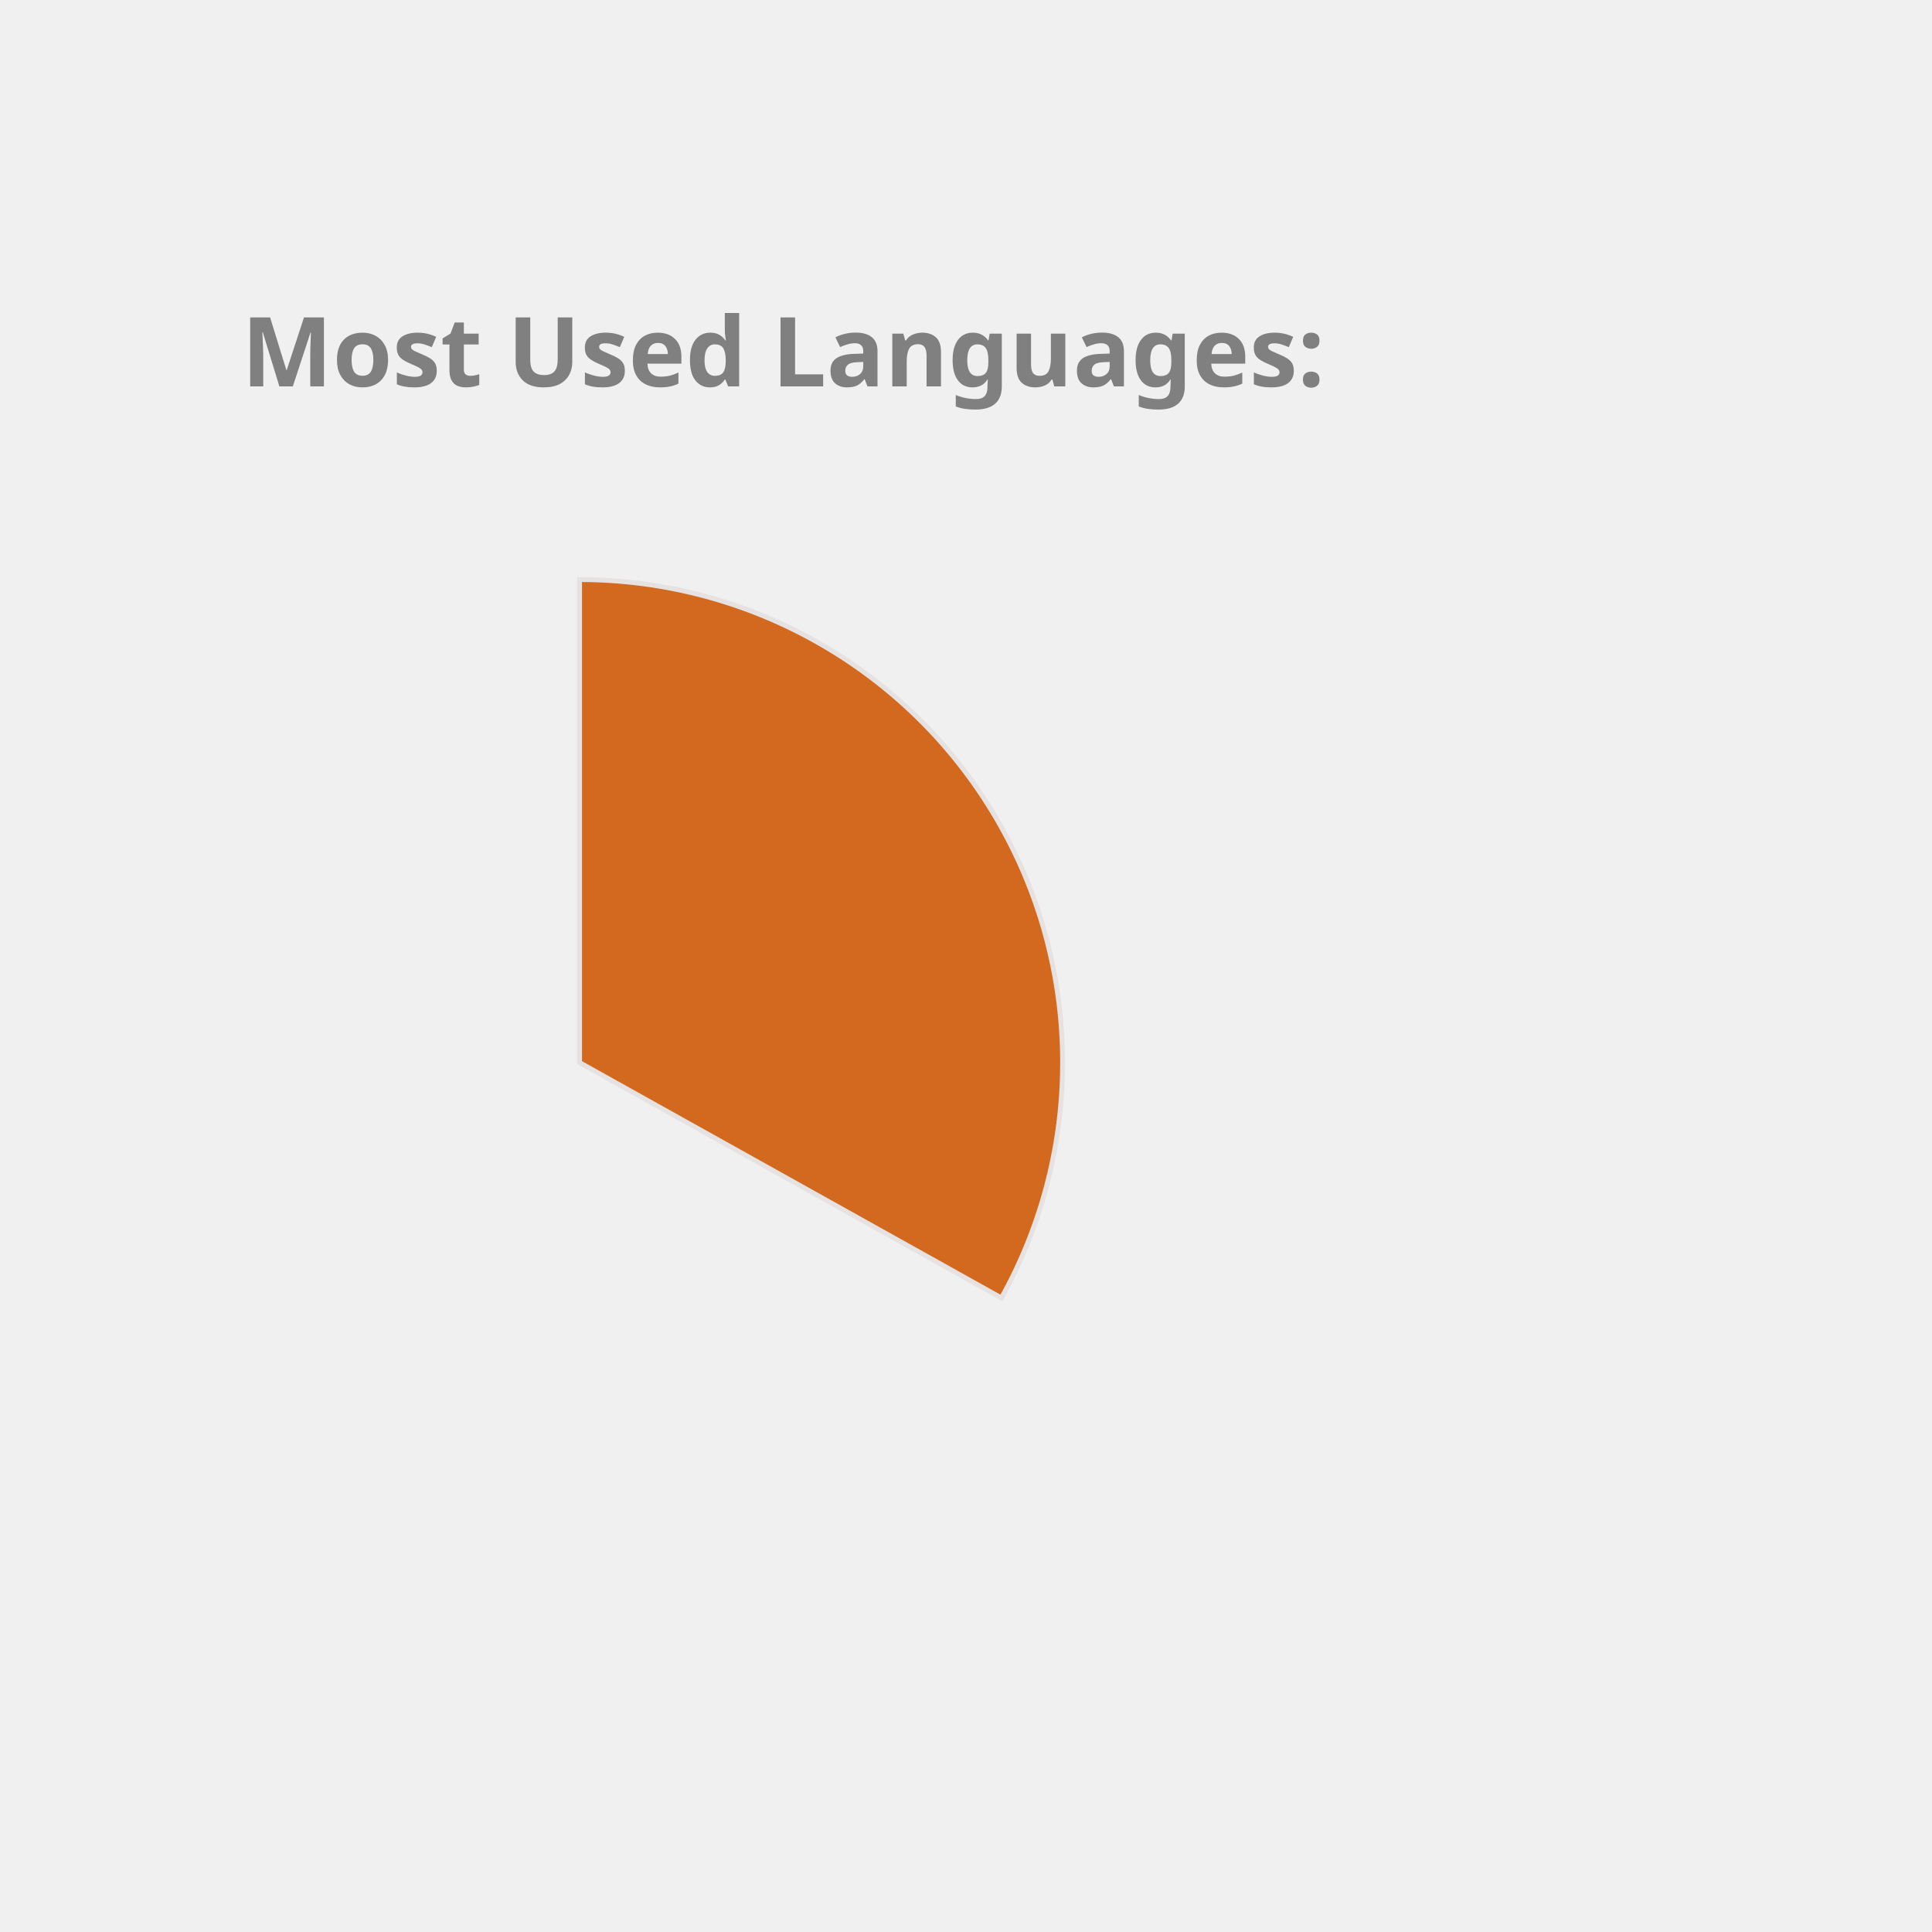
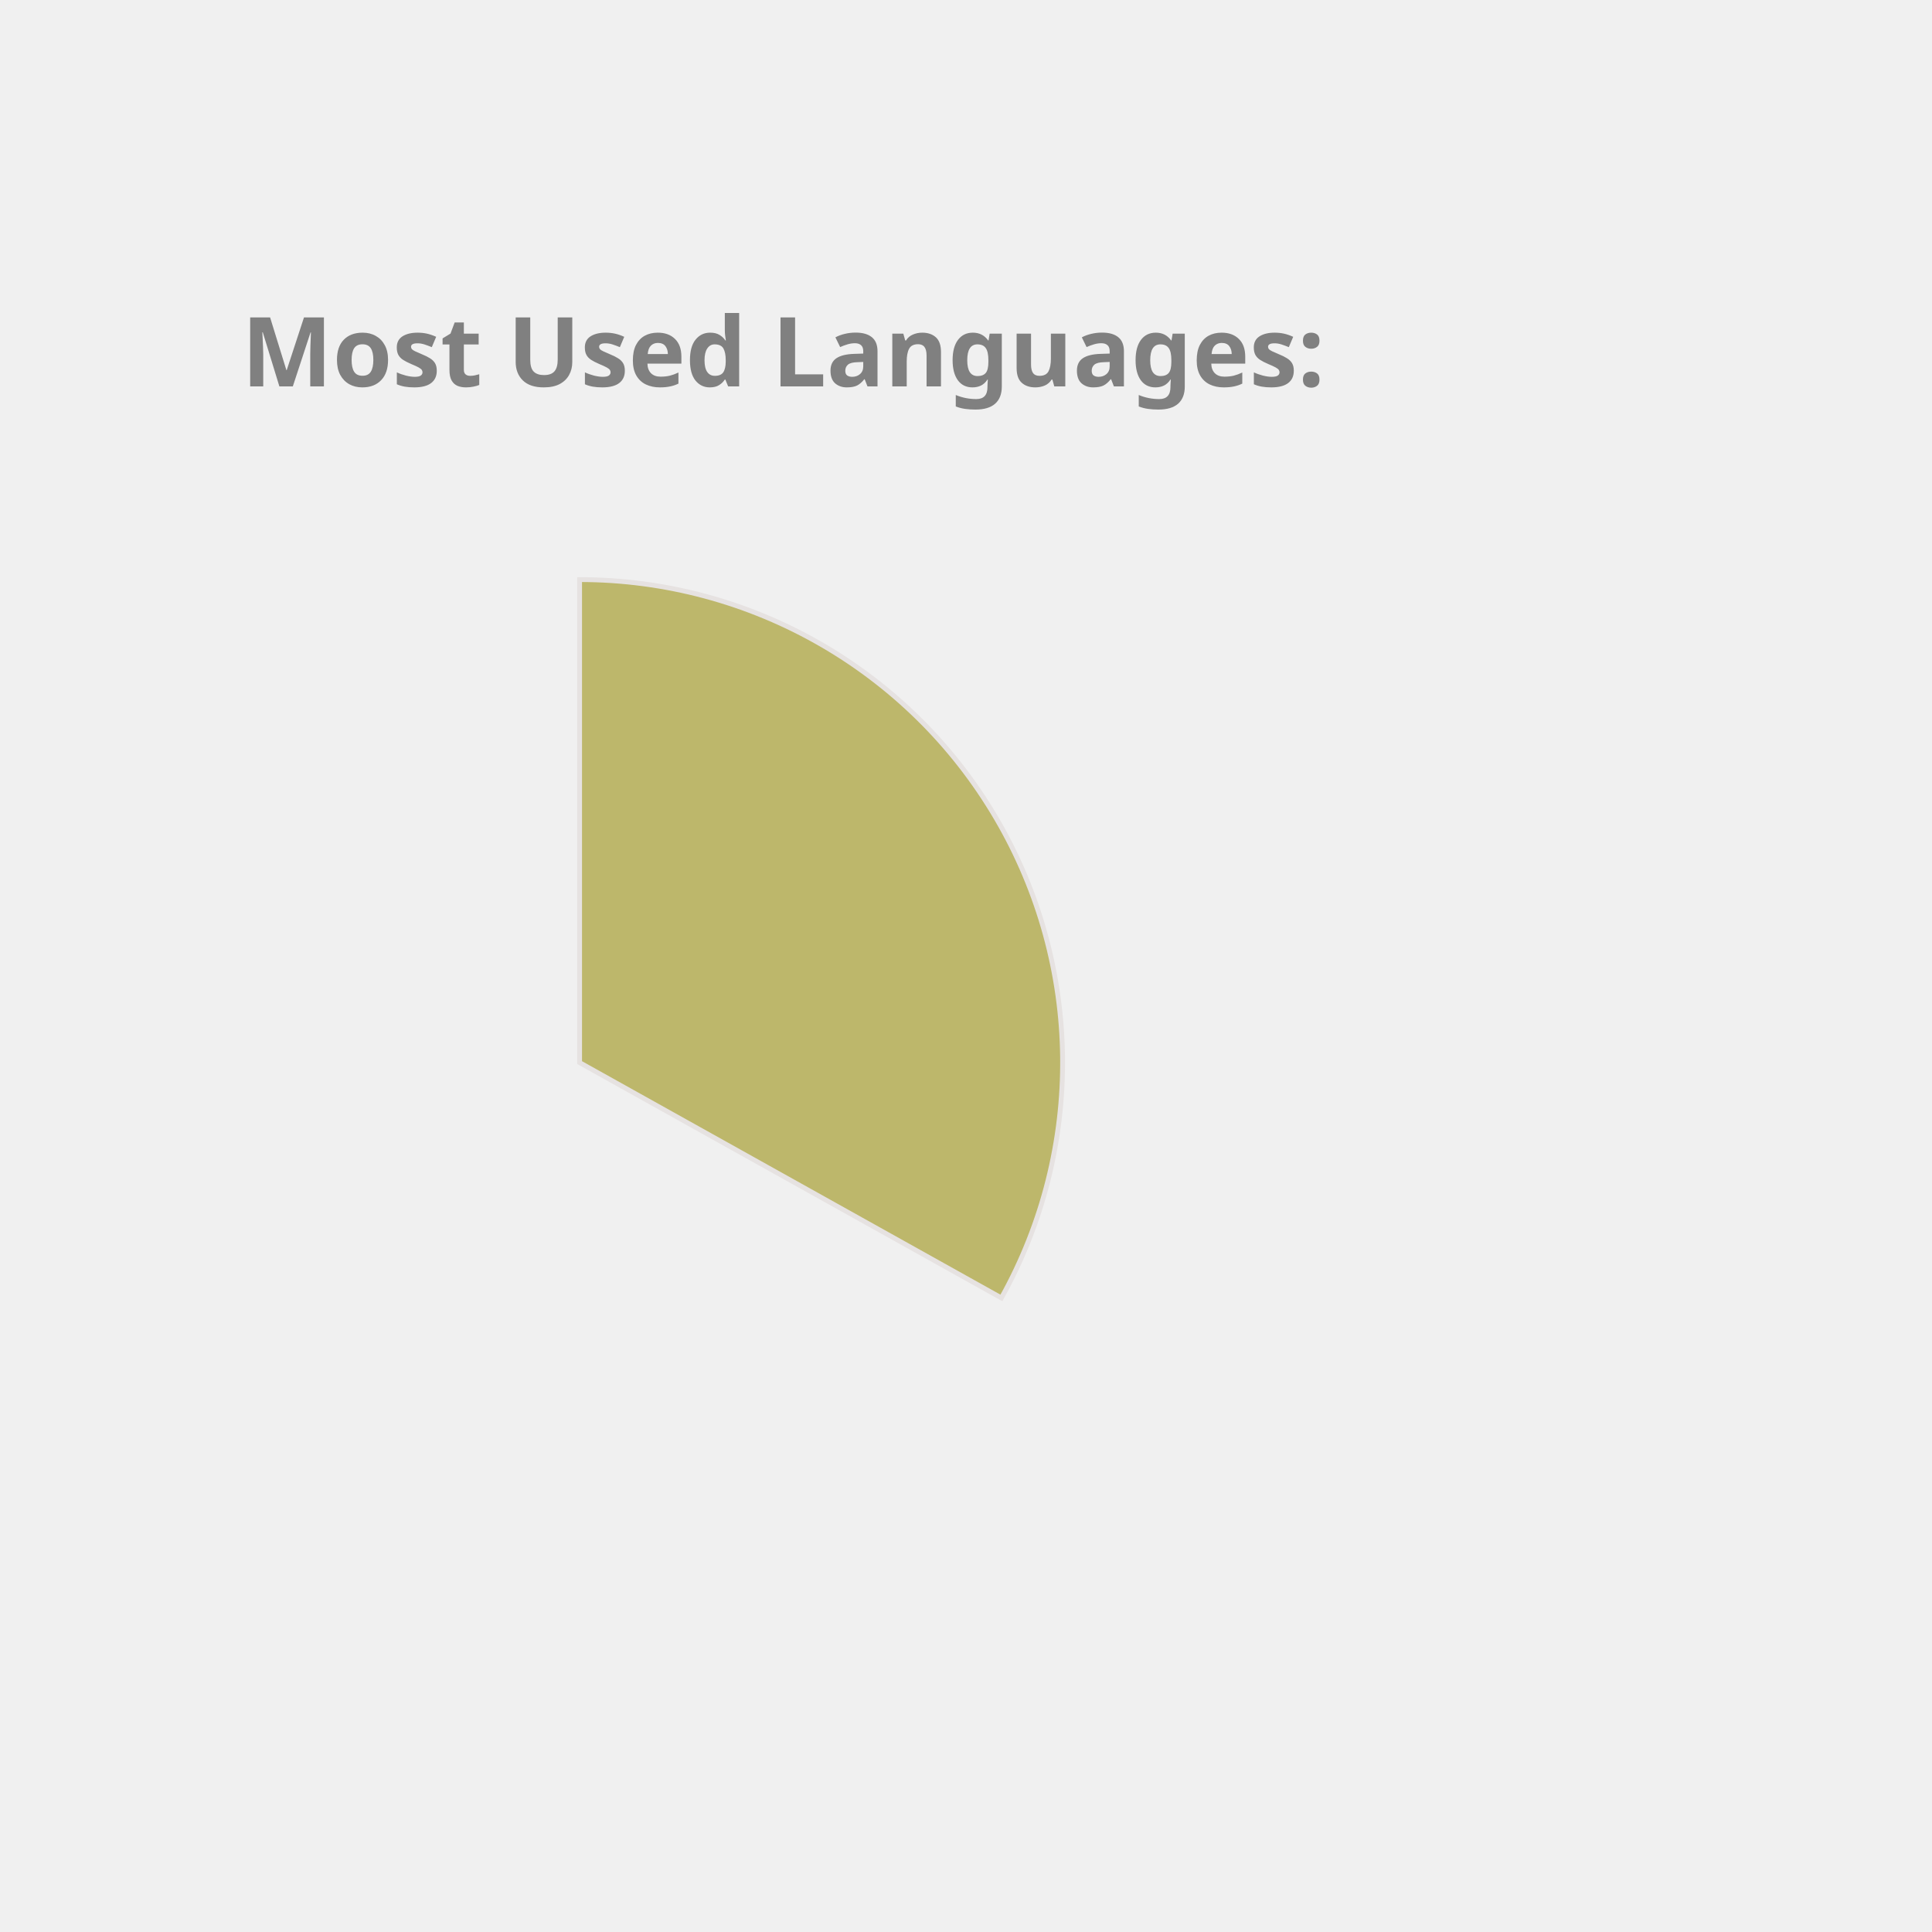
<svg xmlns="http://www.w3.org/2000/svg" height="350px" width="350px" viewBox="0 0 400 400">
  <style> 
        .label {
                font: bold 20px sans-serif;
                color: #404040;
                -webkit-text-stroke: 1px white;
        }

        path {
                stroke: #E6E2E1;
                stroke-width: 1px;
                transform: translate(60px, 100px);
        }

        .path_1 {
                animation: fadeIn 5s linear forwards;
        }

        .path_2 {
                transform: scale(0);
                animation: fadeIn 5s linear forwards 5s;
        }


        
        .path_3 {
                transform: scale(0);
                animation: fadeIn 5s linear forwards 10s;
        }


        .path_4 {
                transform: scale(0);
                animation: fadeIn 5s linear forwards 15s;
        }

        .path_5 {
                transform: scale(0);
                animation: fadeIn 5s linear forwards 20s;
        }

        .path_6 {
                transform: scale(0);
                animation: fadeIn 5s linear forwards 25s;
        }

        .path_7 {
                transform: scale(0);
                animation: fadeIn 5s linear forwards 30s;
        }

        .path_8 {
                transform: scale(0);
                animation: fadeIn 5s linear forwards 35s;
        }

        .path_9 {
                transform: scale(0);
                animation: fadeIn 5s linear forwards 40s;
        }

        .path_10 {
                transform: scale(0);
                animation: fadeIn 5s linear forwards 45s;
        }

        @keyframes fadeIn {
                0% {                        
                        transform: translate(250px, 300px) rotate(0deg) scale(0);
                        
                }
                50% {
                        transform: translate(150px, 220px) rotate(180deg) scale(0.5);
                        
                }
                
                100% {
                        transform: translate(60px, 120px) rotate(360deg) scale(1);
                        
                }
        }
        .txt_1 {
                opacity: 0;
                animation: txtShow 5s linear forwards 0s;
        }

        .txt_2 {
                opacity: 0;
                animation: txtShow 5s linear forwards 5s;
        }

        .txt_3 {
                opacity: 0;
                animation: txtShow 5s linear forwards 10s;
        }

        .txt_4 {
                opacity: 0;
                animation: txtShow 5s linear forwards 15s;
        }

        .txt_5 {
                opacity: 0;
                animation: txtShow 5s linear forwards 20s;
        }

        .txt_6 {
                opacity: 0;
                animation: txtShow 5s linear forwards 25s;
        }

        .txt_7 {
                opacity: 0;
                animation: txtShow 5s linear forwards 30s;
        }

        .txt_8 {
                opacity: 0;
                animation: txtShow 5s linear forwards 35s;
        }

        .txt_9 {
                opacity: 0;
                animation: txtShow 5s linear forwards 40s;
        }

        .txt_10 {
                opacity: 0;
                animation: txtShow 5s linear forwards 45s;
        }

        @keyframes txtShow {
                0% {                        
                        opacity: 0;
                        transform: translate(0px, 0px) scale(0);
                }
                100% {
                        opacity: 1;
                        transform: translate(0px, 0px) scale(1);
                        
                }
        }
</style>
-   <path class="path_1" d="M 60,120 L 60,20 A 100,100 0 0 1 147.326,168.725 Z" fill="Chocolate" stroke="#fff" stroke-width="2" />
-   <text class="txt_1" x="260" y="150" fill="Chocolate" stroke="Chocolate" stroke-width="1">Java</text>
-   <path class="path_2" d="M 60,120 L 147.326,168.725 A 100,100 0 0 1 -17.051,183.742 Z" fill="Orange" stroke="#fff" stroke-width="2" />
-   <text class="txt_2" x="260" y="170" fill="Orange" stroke="Orange" stroke-width="1">TypeScript</text>
-   <path class="path_3" d="M 60,120 L -17.051,183.742 A 100,100 0 0 1 -26.392,69.638 Z" fill="SteelBlue" stroke="#fff" stroke-width="2" />
-   <text class="txt_3" x="260" y="190" fill="SteelBlue" stroke="SteelBlue" stroke-width="1">JavaScript</text>
-   <path class="path_4" d="M 60,120 L -26.392,69.638 A 100,100 0 0 1 -7.995,46.674 Z" fill="Tomato" stroke="#fff" stroke-width="2" />
-   <text class="txt_4" x="260" y="210" fill="Tomato" stroke="Tomato" stroke-width="1">HTML</text>
-   <path class="path_5" d="M 60,120 L -7.995,46.674 A 100,100 0 0 1 12.93,31.771 Z" fill="MediumAquaMarine" stroke="#fff" stroke-width="2" />
-   <text class="txt_5" x="260" y="230" fill="MediumAquaMarine" stroke="MediumAquaMarine" stroke-width="1">CSS</text>
-   <path class="path_6" d="M 60,120 L 12.93,31.771 A 100,100 0 0 1 34.523,23.3 Z" fill="Pink" stroke="#fff" stroke-width="2" />
-   <text class="txt_6" x="260" y="250" fill="Pink" stroke="Pink" stroke-width="1">Sass</text>
-   <path class="path_7" d="M 60,120 L 34.523,23.3 A 100,100 0 0 1 43.117,21.436 Z" fill="MediumTurquoise" stroke="#fff" stroke-width="2" />
-   <text class="txt_7" x="260" y="270" fill="MediumTurquoise" stroke="MediumTurquoise" stroke-width="1">Python</text>
-   <path class="path_8" d="M 60,120 L 43.117,21.436 A 100,100 0 0 1 51.215,20.387 Z" fill="RosyBrown" stroke="#fff" stroke-width="2" />
-   <text class="txt_8" x="260" y="290" fill="RosyBrown" stroke="RosyBrown" stroke-width="1">Batchfile</text>
+   <path class="path_1" d="M 60,120 L 60,20 A 100,100 0 0 1 147.326,168.725 Z" fill="DarkKhaki" stroke="#fff" stroke-width="2" />
+   <text class="txt_1" x="260" y="150" fill="DarkKhaki" stroke="DarkKhaki" stroke-width="1">Java</text>
+   <path class="path_2" d="M 60,120 L 147.326,168.725 A 100,100 0 0 1 -17.051,183.742 Z" fill="MediumTurquoise" stroke="#fff" stroke-width="2" />
+   <text class="txt_2" x="260" y="170" fill="MediumTurquoise" stroke="MediumTurquoise" stroke-width="1">TypeScript</text>
+   <path class="path_3" d="M 60,120 L -17.051,183.742 A 100,100 0 0 1 -26.392,69.638 Z" fill="RosyBrown" stroke="#fff" stroke-width="2" />
+   <text class="txt_3" x="260" y="190" fill="RosyBrown" stroke="RosyBrown" stroke-width="1">JavaScript</text>
+   <path class="path_4" d="M 60,120 L -26.392,69.638 A 100,100 0 0 1 -7.995,46.674 Z" fill="Salmon" stroke="#fff" stroke-width="2" />
+   <text class="txt_4" x="260" y="210" fill="Salmon" stroke="Salmon" stroke-width="1">HTML</text>
+   <path class="path_5" d="M 60,120 L -7.995,46.674 A 100,100 0 0 1 12.93,31.771 Z" fill="LightSeaGreen" stroke="#fff" stroke-width="2" />
+   <text class="txt_5" x="260" y="230" fill="LightSeaGreen" stroke="LightSeaGreen" stroke-width="1">CSS</text>
+   <path class="path_6" d="M 60,120 L 12.93,31.771 A 100,100 0 0 1 34.523,23.3 Z" fill="Crimson" stroke="#fff" stroke-width="2" />
+   <text class="txt_6" x="260" y="250" fill="Crimson" stroke="Crimson" stroke-width="1">Sass</text>
+   <path class="path_7" d="M 60,120 L 34.523,23.3 A 100,100 0 0 1 43.117,21.436 Z" fill="Tomato" stroke="#fff" stroke-width="2" />
+   <text class="txt_7" x="260" y="270" fill="Tomato" stroke="Tomato" stroke-width="1">Python</text>
+   <path class="path_8" d="M 60,120 L 43.117,21.436 A 100,100 0 0 1 51.215,20.387 Z" fill="Orchid" stroke="#fff" stroke-width="2" />
+   <text class="txt_8" x="260" y="290" fill="Orchid" stroke="Orchid" stroke-width="1">Batchfile</text>
  <path class="path_9" d="M 60,120 L 51.215,20.387 A 100,100 0 0 1 54.976,20.126 Z" fill="MediumSlateBlue" stroke="#fff" stroke-width="2" />
  <text class="txt_9" x="260" y="310" fill="MediumSlateBlue" stroke="MediumSlateBlue" stroke-width="1">Mustache</text>
-   <path class="path_10" d="M 60,120 L 54.976,20.126 A 100,100 0 0 1 58.743,20.008 Z" fill="RoyalBlue" stroke="#fff" stroke-width="2" />
-   <text class="txt_10" x="260" y="330" fill="RoyalBlue" stroke="RoyalBlue" stroke-width="1">SCSS</text>
+   <path class="path_10" d="M 60,120 L 54.976,20.126 A 100,100 0 0 1 58.743,20.008 Z" fill="Orange" stroke="#fff" stroke-width="2" />
+   <text class="txt_10" x="260" y="330" fill="Orange" stroke="Orange" stroke-width="1">SCSS</text>
  <g class="label">
    <text x="50" y="80" fill="grey">Most Used Languages:</text>
  </g>
</svg>
